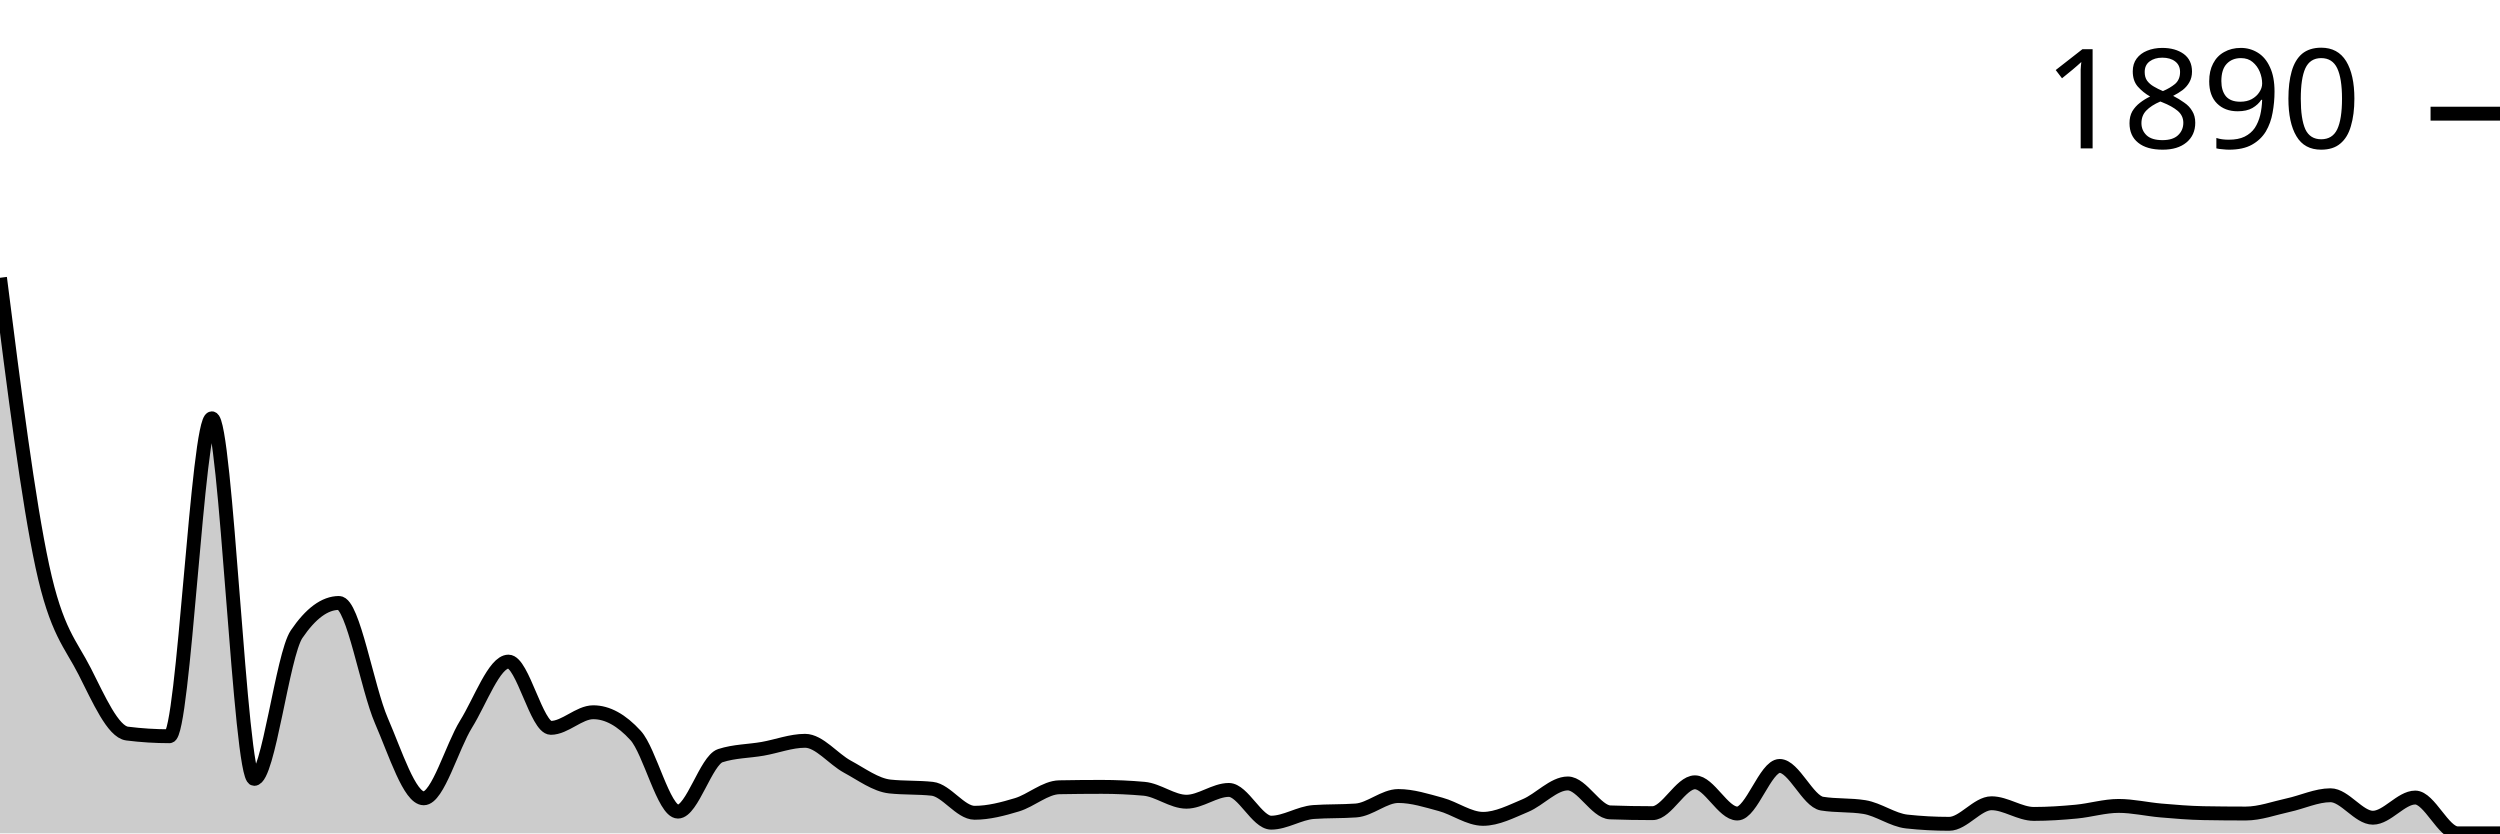
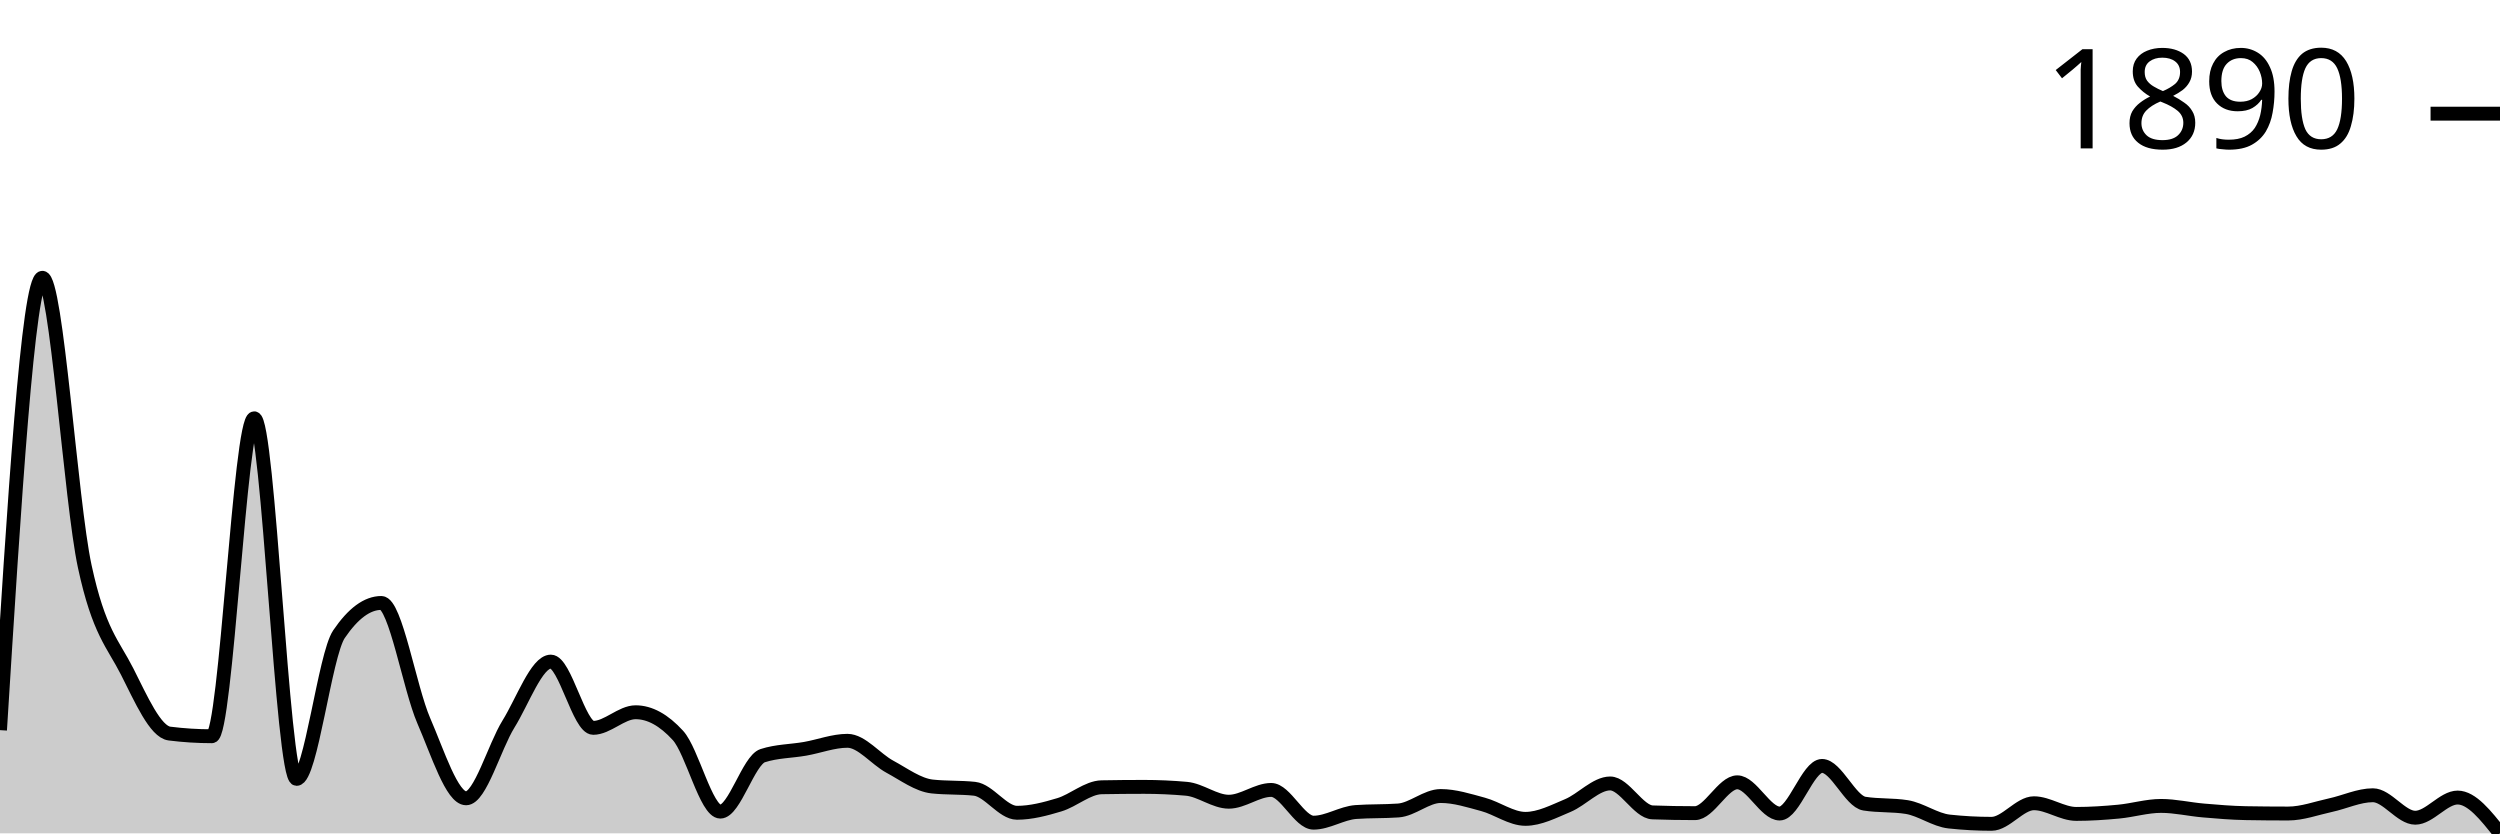
<svg xmlns="http://www.w3.org/2000/svg" viewBox="0 0 180 60">
  <g transform="translate(0,20)">
-     <path class="area" fill="rgba(0, 0, 0, 0.2)" d="M0,0C1.017,8.028,2.034,16.057,3.051,20.781C4.068,25.506,5.085,26.342,6.102,28.348C7.119,30.354,8.136,32.689,9.153,32.817C10.169,32.945,11.186,33.009,12.203,33.009C13.22,33.009,14.237,10.117,15.254,10.117C16.271,10.117,17.288,36.08,18.305,36.08C19.322,36.08,20.339,27.16,21.356,25.661C22.373,24.163,23.39,23.413,24.407,23.413C25.424,23.413,26.441,29.541,27.458,31.885C28.475,34.229,29.492,37.478,30.508,37.478C31.525,37.478,32.542,33.772,33.559,32.132C34.576,30.491,35.593,27.635,36.61,27.635C37.627,27.635,38.644,32.406,39.661,32.406C40.678,32.406,41.695,31.282,42.712,31.282C43.729,31.282,44.746,31.839,45.763,32.954C46.78,34.069,47.797,38.437,48.814,38.437C49.831,38.437,50.847,34.736,51.864,34.407C52.881,34.078,53.898,34.092,54.915,33.914C55.932,33.735,56.949,33.338,57.966,33.338C58.983,33.338,60,34.654,61.017,35.202C62.034,35.751,63.051,36.518,64.068,36.628C65.085,36.737,66.102,36.683,67.119,36.792C68.136,36.902,69.153,38.52,70.169,38.52C71.186,38.52,72.203,38.25,73.22,37.944C74.237,37.638,75.254,36.701,76.271,36.683C77.288,36.664,78.305,36.655,79.322,36.655C80.339,36.655,81.356,36.701,82.373,36.792C83.39,36.884,84.407,37.724,85.424,37.724C86.441,37.724,87.458,36.875,88.475,36.875C89.492,36.875,90.508,39.232,91.525,39.232C92.542,39.232,93.559,38.538,94.576,38.465C95.593,38.392,96.61,38.428,97.627,38.355C98.644,38.282,99.661,37.313,100.678,37.313C101.695,37.313,102.712,37.642,103.729,37.916C104.746,38.191,105.763,38.958,106.78,38.958C107.797,38.958,108.814,38.424,109.831,37.999C110.847,37.574,111.864,36.408,112.881,36.408C113.898,36.408,114.915,38.456,115.932,38.492C116.949,38.529,117.966,38.547,118.983,38.547C120,38.547,121.017,36.326,122.034,36.326C123.051,36.326,124.068,38.574,125.085,38.574C126.102,38.574,127.119,35.147,128.136,35.147C129.153,35.147,130.169,37.697,131.186,37.862C132.203,38.026,133.22,37.944,134.237,38.108C135.254,38.273,136.271,39.04,137.288,39.15C138.305,39.26,139.322,39.315,140.339,39.315C141.356,39.315,142.373,37.834,143.39,37.834C144.407,37.834,145.424,38.602,146.441,38.602C147.458,38.602,148.475,38.533,149.492,38.437C150.508,38.341,151.525,38.026,152.542,38.026C153.559,38.026,154.576,38.268,155.593,38.355C156.61,38.442,157.627,38.529,158.644,38.547C159.661,38.565,160.678,38.574,161.695,38.574C162.712,38.574,163.729,38.191,164.746,37.971C165.763,37.752,166.78,37.258,167.797,37.258C168.814,37.258,169.831,38.876,170.847,38.876C171.864,38.876,172.881,37.423,173.898,37.423C174.915,37.423,175.932,40,176.949,40C177.966,40,178.983,40,180,40L180,40C178.983,40,177.966,40,176.949,40C175.932,40,174.915,40,173.898,40C172.881,40,171.864,40,170.847,40C169.831,40,168.814,40,167.797,40C166.78,40,165.763,40,164.746,40C163.729,40,162.712,40,161.695,40C160.678,40,159.661,40,158.644,40C157.627,40,156.61,40,155.593,40C154.576,40,153.559,40,152.542,40C151.525,40,150.508,40,149.492,40C148.475,40,147.458,40,146.441,40C145.424,40,144.407,40,143.39,40C142.373,40,141.356,40,140.339,40C139.322,40,138.305,40,137.288,40C136.271,40,135.254,40,134.237,40C133.22,40,132.203,40,131.186,40C130.169,40,129.153,40,128.136,40C127.119,40,126.102,40,125.085,40C124.068,40,123.051,40,122.034,40C121.017,40,120,40,118.983,40C117.966,40,116.949,40,115.932,40C114.915,40,113.898,40,112.881,40C111.864,40,110.847,40,109.831,40C108.814,40,107.797,40,106.78,40C105.763,40,104.746,40,103.729,40C102.712,40,101.695,40,100.678,40C99.661,40,98.644,40,97.627,40C96.61,40,95.593,40,94.576,40C93.559,40,92.542,40,91.525,40C90.508,40,89.492,40,88.475,40C87.458,40,86.441,40,85.424,40C84.407,40,83.39,40,82.373,40C81.356,40,80.339,40,79.322,40C78.305,40,77.288,40,76.271,40C75.254,40,74.237,40,73.22,40C72.203,40,71.186,40,70.169,40C69.153,40,68.136,40,67.119,40C66.102,40,65.085,40,64.068,40C63.051,40,62.034,40,61.017,40C60,40,58.983,40,57.966,40C56.949,40,55.932,40,54.915,40C53.898,40,52.881,40,51.864,40C50.847,40,49.831,40,48.814,40C47.797,40,46.78,40,45.763,40C44.746,40,43.729,40,42.712,40C41.695,40,40.678,40,39.661,40C38.644,40,37.627,40,36.61,40C35.593,40,34.576,40,33.559,40C32.542,40,31.525,40,30.508,40C29.492,40,28.475,40,27.458,40C26.441,40,25.424,40,24.407,40C23.39,40,22.373,40,21.356,40C20.339,40,19.322,40,18.305,40C17.288,40,16.271,40,15.254,40C14.237,40,13.22,40,12.203,40C11.186,40,10.169,40,9.153,40C8.136,40,7.119,40,6.102,40C5.085,40,4.068,40,3.051,40C2.034,40,1.017,40,0,40Z" />
-     <path class="line" stroke="black" fill="none" d="M0,0C1.017,8.028,2.034,16.057,3.051,20.781C4.068,25.506,5.085,26.342,6.102,28.348C7.119,30.354,8.136,32.689,9.153,32.817C10.169,32.945,11.186,33.009,12.203,33.009C13.22,33.009,14.237,10.117,15.254,10.117C16.271,10.117,17.288,36.08,18.305,36.08C19.322,36.08,20.339,27.16,21.356,25.661C22.373,24.163,23.39,23.413,24.407,23.413C25.424,23.413,26.441,29.541,27.458,31.885C28.475,34.229,29.492,37.478,30.508,37.478C31.525,37.478,32.542,33.772,33.559,32.132C34.576,30.491,35.593,27.635,36.61,27.635C37.627,27.635,38.644,32.406,39.661,32.406C40.678,32.406,41.695,31.282,42.712,31.282C43.729,31.282,44.746,31.839,45.763,32.954C46.78,34.069,47.797,38.437,48.814,38.437C49.831,38.437,50.847,34.736,51.864,34.407C52.881,34.078,53.898,34.092,54.915,33.914C55.932,33.735,56.949,33.338,57.966,33.338C58.983,33.338,60,34.654,61.017,35.202C62.034,35.751,63.051,36.518,64.068,36.628C65.085,36.737,66.102,36.683,67.119,36.792C68.136,36.902,69.153,38.52,70.169,38.52C71.186,38.52,72.203,38.25,73.22,37.944C74.237,37.638,75.254,36.701,76.271,36.683C77.288,36.664,78.305,36.655,79.322,36.655C80.339,36.655,81.356,36.701,82.373,36.792C83.39,36.884,84.407,37.724,85.424,37.724C86.441,37.724,87.458,36.875,88.475,36.875C89.492,36.875,90.508,39.232,91.525,39.232C92.542,39.232,93.559,38.538,94.576,38.465C95.593,38.392,96.61,38.428,97.627,38.355C98.644,38.282,99.661,37.313,100.678,37.313C101.695,37.313,102.712,37.642,103.729,37.916C104.746,38.191,105.763,38.958,106.78,38.958C107.797,38.958,108.814,38.424,109.831,37.999C110.847,37.574,111.864,36.408,112.881,36.408C113.898,36.408,114.915,38.456,115.932,38.492C116.949,38.529,117.966,38.547,118.983,38.547C120,38.547,121.017,36.326,122.034,36.326C123.051,36.326,124.068,38.574,125.085,38.574C126.102,38.574,127.119,35.147,128.136,35.147C129.153,35.147,130.169,37.697,131.186,37.862C132.203,38.026,133.22,37.944,134.237,38.108C135.254,38.273,136.271,39.04,137.288,39.15C138.305,39.26,139.322,39.315,140.339,39.315C141.356,39.315,142.373,37.834,143.39,37.834C144.407,37.834,145.424,38.602,146.441,38.602C147.458,38.602,148.475,38.533,149.492,38.437C150.508,38.341,151.525,38.026,152.542,38.026C153.559,38.026,154.576,38.268,155.593,38.355C156.61,38.442,157.627,38.529,158.644,38.547C159.661,38.565,160.678,38.574,161.695,38.574C162.712,38.574,163.729,38.191,164.746,37.971C165.763,37.752,166.78,37.258,167.797,37.258C168.814,37.258,169.831,38.876,170.847,38.876C171.864,38.876,172.881,37.423,173.898,37.423C174.915,37.423,175.932,40,176.949,40C177.966,40,178.983,40,180,40" />
+     <path class="area" fill="rgba(0, 0, 0, 0.2)" d="M0,32.57C1.017,16.285,2.034,0,3.051,0C4.068,0,5.085,16.057,6.102,20.781C7.119,25.506,8.136,26.342,9.153,28.348C10.169,30.354,11.186,32.689,12.203,32.817C13.22,32.945,14.237,33.009,15.254,33.009C16.271,33.009,17.288,10.117,18.305,10.117C19.322,10.117,20.339,36.08,21.356,36.08C22.373,36.08,23.39,27.16,24.407,25.661C25.424,24.163,26.441,23.413,27.458,23.413C28.475,23.413,29.492,29.541,30.508,31.885C31.525,34.229,32.542,37.478,33.559,37.478C34.576,37.478,35.593,33.772,36.61,32.132C37.627,30.491,38.644,27.635,39.661,27.635C40.678,27.635,41.695,32.406,42.712,32.406C43.729,32.406,44.746,31.282,45.763,31.282C46.78,31.282,47.797,31.839,48.814,32.954C49.831,34.069,50.847,38.437,51.864,38.437C52.881,38.437,53.898,34.736,54.915,34.407C55.932,34.078,56.949,34.092,57.966,33.914C58.983,33.735,60,33.338,61.017,33.338C62.034,33.338,63.051,34.654,64.068,35.202C65.085,35.751,66.102,36.518,67.119,36.628C68.136,36.737,69.153,36.683,70.169,36.792C71.186,36.902,72.203,38.52,73.22,38.52C74.237,38.52,75.254,38.25,76.271,37.944C77.288,37.638,78.305,36.701,79.322,36.683C80.339,36.664,81.356,36.655,82.373,36.655C83.39,36.655,84.407,36.701,85.424,36.792C86.441,36.884,87.458,37.724,88.475,37.724C89.492,37.724,90.508,36.875,91.525,36.875C92.542,36.875,93.559,39.232,94.576,39.232C95.593,39.232,96.61,38.538,97.627,38.465C98.644,38.392,99.661,38.428,100.678,38.355C101.695,38.282,102.712,37.313,103.729,37.313C104.746,37.313,105.763,37.642,106.78,37.916C107.797,38.191,108.814,38.958,109.831,38.958C110.847,38.958,111.864,38.424,112.881,37.999C113.898,37.574,114.915,36.408,115.932,36.408C116.949,36.408,117.966,38.456,118.983,38.492C120,38.529,121.017,38.547,122.034,38.547C123.051,38.547,124.068,36.326,125.085,36.326C126.102,36.326,127.119,38.574,128.136,38.574C129.153,38.574,130.169,35.147,131.186,35.147C132.203,35.147,133.22,37.697,134.237,37.862C135.254,38.026,136.271,37.944,137.288,38.108C138.305,38.273,139.322,39.04,140.339,39.15C141.356,39.26,142.373,39.315,143.39,39.315C144.407,39.315,145.424,37.834,146.441,37.834C147.458,37.834,148.475,38.602,149.492,38.602C150.508,38.602,151.525,38.533,152.542,38.437C153.559,38.341,154.576,38.026,155.593,38.026C156.61,38.026,157.627,38.268,158.644,38.355C159.661,38.442,160.678,38.529,161.695,38.547C162.712,38.565,163.729,38.574,164.746,38.574C165.763,38.574,166.78,38.191,167.797,37.971C168.814,37.752,169.831,37.258,170.847,37.258C171.864,37.258,172.881,38.876,173.898,38.876C174.915,38.876,175.932,37.423,176.949,37.423C177.966,37.423,178.983,38.711,180,40L180,40C178.983,40,177.966,40,176.949,40C175.932,40,174.915,40,173.898,40C172.881,40,171.864,40,170.847,40C169.831,40,168.814,40,167.797,40C166.78,40,165.763,40,164.746,40C163.729,40,162.712,40,161.695,40C160.678,40,159.661,40,158.644,40C157.627,40,156.61,40,155.593,40C154.576,40,153.559,40,152.542,40C151.525,40,150.508,40,149.492,40C148.475,40,147.458,40,146.441,40C145.424,40,144.407,40,143.39,40C142.373,40,141.356,40,140.339,40C139.322,40,138.305,40,137.288,40C136.271,40,135.254,40,134.237,40C133.22,40,132.203,40,131.186,40C130.169,40,129.153,40,128.136,40C127.119,40,126.102,40,125.085,40C124.068,40,123.051,40,122.034,40C121.017,40,120,40,118.983,40C117.966,40,116.949,40,115.932,40C114.915,40,113.898,40,112.881,40C111.864,40,110.847,40,109.831,40C108.814,40,107.797,40,106.78,40C105.763,40,104.746,40,103.729,40C102.712,40,101.695,40,100.678,40C99.661,40,98.644,40,97.627,40C96.61,40,95.593,40,94.576,40C93.559,40,92.542,40,91.525,40C90.508,40,89.492,40,88.475,40C87.458,40,86.441,40,85.424,40C84.407,40,83.39,40,82.373,40C81.356,40,80.339,40,79.322,40C78.305,40,77.288,40,76.271,40C75.254,40,74.237,40,73.22,40C72.203,40,71.186,40,70.169,40C69.153,40,68.136,40,67.119,40C66.102,40,65.085,40,64.068,40C63.051,40,62.034,40,61.017,40C60,40,58.983,40,57.966,40C56.949,40,55.932,40,54.915,40C53.898,40,52.881,40,51.864,40C50.847,40,49.831,40,48.814,40C47.797,40,46.78,40,45.763,40C44.746,40,43.729,40,42.712,40C41.695,40,40.678,40,39.661,40C38.644,40,37.627,40,36.61,40C35.593,40,34.576,40,33.559,40C32.542,40,31.525,40,30.508,40C29.492,40,28.475,40,27.458,40C26.441,40,25.424,40,24.407,40C23.39,40,22.373,40,21.356,40C20.339,40,19.322,40,18.305,40C17.288,40,16.271,40,15.254,40C14.237,40,13.22,40,12.203,40C11.186,40,10.169,40,9.153,40C8.136,40,7.119,40,6.102,40C5.085,40,4.068,40,3.051,40C2.034,40,1.017,40,0,40Z" />
+     <path class="line" stroke="black" fill="none" d="M0,32.57C1.017,16.285,2.034,0,3.051,0C4.068,0,5.085,16.057,6.102,20.781C7.119,25.506,8.136,26.342,9.153,28.348C10.169,30.354,11.186,32.689,12.203,32.817C13.22,32.945,14.237,33.009,15.254,33.009C16.271,33.009,17.288,10.117,18.305,10.117C19.322,10.117,20.339,36.08,21.356,36.08C22.373,36.08,23.39,27.16,24.407,25.661C25.424,24.163,26.441,23.413,27.458,23.413C28.475,23.413,29.492,29.541,30.508,31.885C31.525,34.229,32.542,37.478,33.559,37.478C34.576,37.478,35.593,33.772,36.61,32.132C37.627,30.491,38.644,27.635,39.661,27.635C40.678,27.635,41.695,32.406,42.712,32.406C43.729,32.406,44.746,31.282,45.763,31.282C46.78,31.282,47.797,31.839,48.814,32.954C49.831,34.069,50.847,38.437,51.864,38.437C52.881,38.437,53.898,34.736,54.915,34.407C55.932,34.078,56.949,34.092,57.966,33.914C58.983,33.735,60,33.338,61.017,33.338C62.034,33.338,63.051,34.654,64.068,35.202C65.085,35.751,66.102,36.518,67.119,36.628C68.136,36.737,69.153,36.683,70.169,36.792C71.186,36.902,72.203,38.52,73.22,38.52C74.237,38.52,75.254,38.25,76.271,37.944C77.288,37.638,78.305,36.701,79.322,36.683C80.339,36.664,81.356,36.655,82.373,36.655C83.39,36.655,84.407,36.701,85.424,36.792C86.441,36.884,87.458,37.724,88.475,37.724C89.492,37.724,90.508,36.875,91.525,36.875C92.542,36.875,93.559,39.232,94.576,39.232C95.593,39.232,96.61,38.538,97.627,38.465C98.644,38.392,99.661,38.428,100.678,38.355C101.695,38.282,102.712,37.313,103.729,37.313C104.746,37.313,105.763,37.642,106.78,37.916C107.797,38.191,108.814,38.958,109.831,38.958C110.847,38.958,111.864,38.424,112.881,37.999C113.898,37.574,114.915,36.408,115.932,36.408C116.949,36.408,117.966,38.456,118.983,38.492C120,38.529,121.017,38.547,122.034,38.547C123.051,38.547,124.068,36.326,125.085,36.326C126.102,36.326,127.119,38.574,128.136,38.574C129.153,38.574,130.169,35.147,131.186,35.147C132.203,35.147,133.22,37.697,134.237,37.862C135.254,38.026,136.271,37.944,137.288,38.108C138.305,38.273,139.322,39.04,140.339,39.15C141.356,39.26,142.373,39.315,143.39,39.315C144.407,39.315,145.424,37.834,146.441,37.834C147.458,37.834,148.475,38.602,149.492,38.602C150.508,38.602,151.525,38.533,152.542,38.437C153.559,38.341,154.576,38.026,155.593,38.026C156.61,38.026,157.627,38.268,158.644,38.355C159.661,38.442,160.678,38.529,161.695,38.547C162.712,38.565,163.729,38.574,164.746,38.574C165.763,38.574,166.78,38.191,167.797,37.971C168.814,37.752,169.831,37.258,170.847,37.258C171.864,37.258,172.881,38.876,173.898,38.876C174.915,38.876,175.932,37.423,176.949,37.423C177.966,37.423,178.983,38.711,180,40" />
    <path class="axis-ceiling" stroke-width="1" stroke="black" fill="none" d="M175,-11.816L180,-11.816" />
    <text class="axis-ceiling-label" font-family="sans-serif" text-anchor="end" font-size="10px" x="170" y="-9.316">1890</text>
  </g>
</svg>
